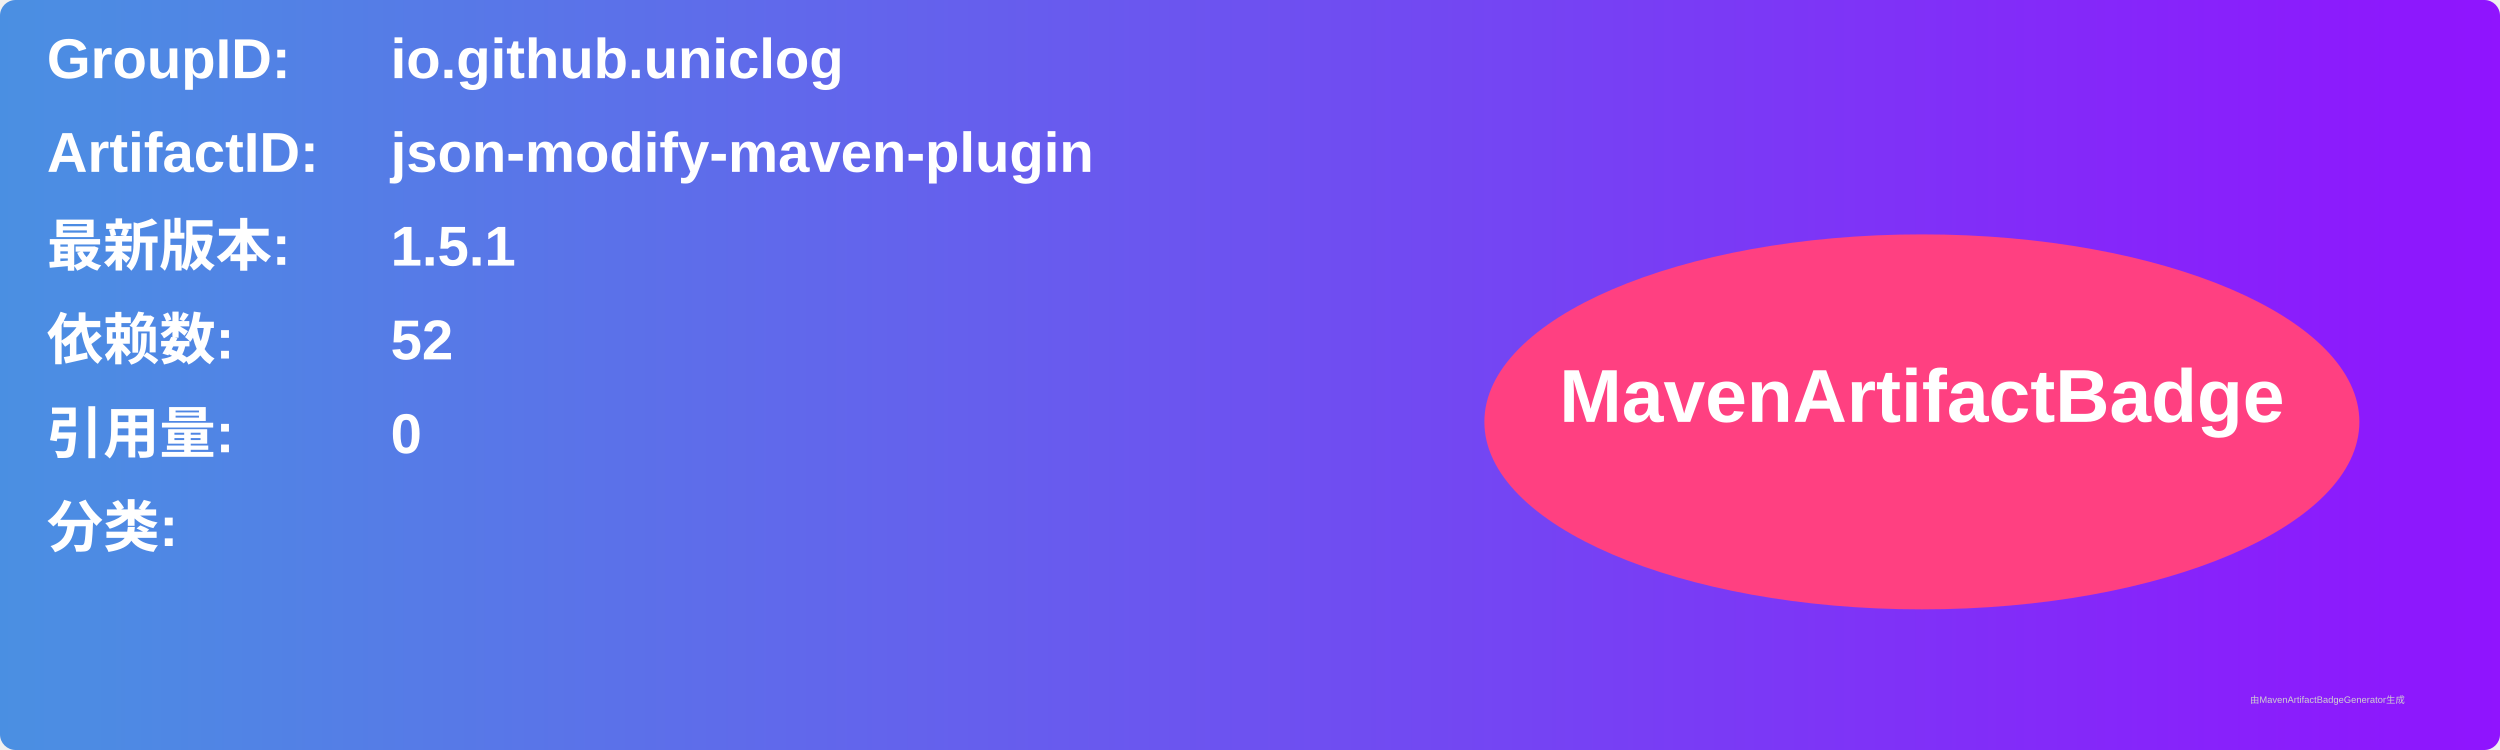
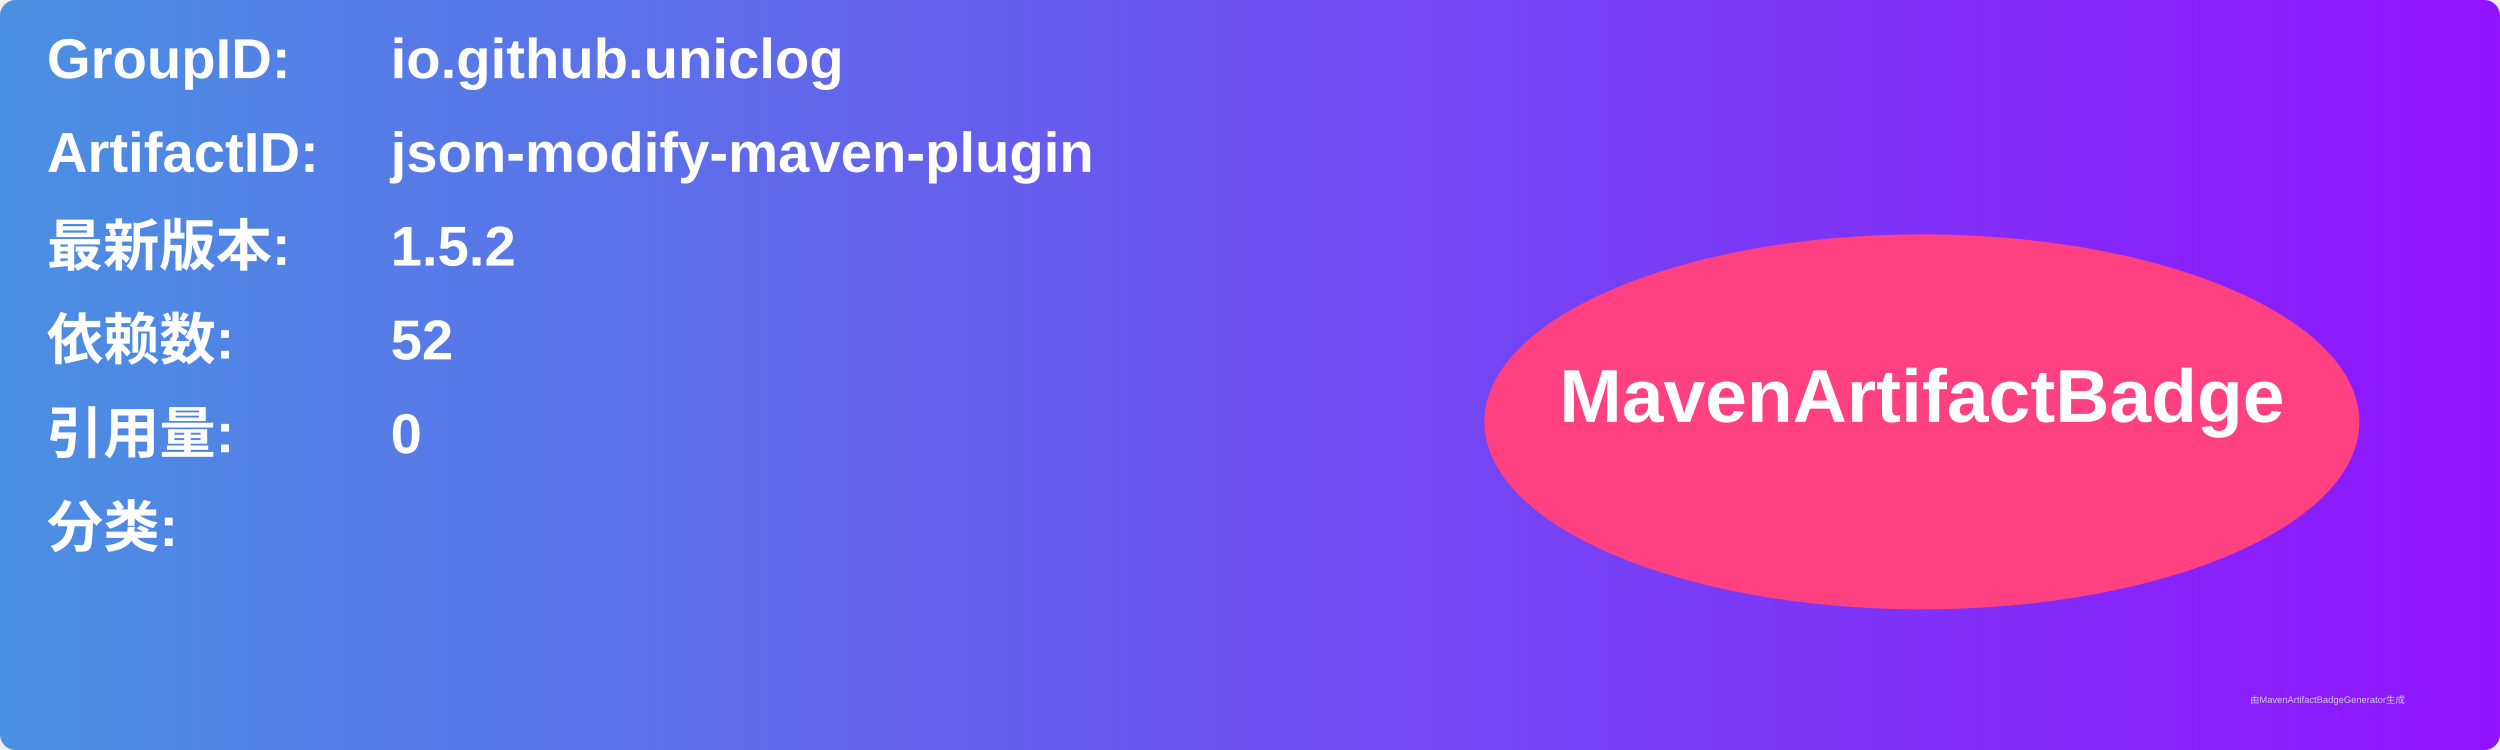
<svg xmlns="http://www.w3.org/2000/svg" width="800" height="240" viewBox="0 0 800 240">
  <linearGradient id="grad" x1="0%" y1="0%" x2="100%" y2="0%">
    <stop offset="0%" stop-color="#4a90e2" />
    <stop offset="100%" stop-color="#9013fe" />
  </linearGradient>
  <rect width="100%" height="100%" rx="5" ry="5" fill="url(#grad)" />
  <g transform="translate(15, 15)">
    <text x="0" y="10" font-family="Arial" font-size="18" fill="white" font-weight="bold" width="260">GroupID:</text>
    <text x="110" y="10" font-family="Arial" font-size="18" fill="white" font-weight="bold" width="460">io.github.uniclog</text>
    <text x="0" y="40" font-family="Arial" font-size="18" fill="white" font-weight="bold" width="260">ArtifactID:</text>
    <text x="110" y="40" font-family="Arial" font-size="18" fill="white" font-weight="bold" width="460">json-modify-maven-plugin</text>
    <text x="0" y="70" font-family="Arial" font-size="18" fill="white" font-weight="bold">最新版本:</text>
    <text x="110" y="70" font-family="Arial" font-size="18" fill="white" font-weight="bold">
-       <tspan font-weight="bold">1.5.1</tspan>
+       <tspan font-weight="bold">1.5.2</tspan>
    </text>
    <text x="0" y="100" font-family="Arial" font-size="18" fill="white" font-weight="bold">依赖数: </text>
    <text x="110" y="100" font-family="Arial" font-size="18" fill="white">
      <tspan font-weight="bold">52</tspan>
    </text>
    <text x="0" y="130" font-family="Arial" font-size="18" fill="white" font-weight="bold">引用量: </text>
    <text x="110" y="130" font-family="Arial" font-size="18" fill="white">
      <tspan font-weight="bold">0</tspan>
    </text>
    <text x="0" y="160" font-family="Arial" font-size="18" fill="white" font-weight="bold">分类:</text>
    <text x="10" y="190" font-family="Arial" font-size="10" fill="white">
      <tspan font-weight="bold" />
    </text>
    <ellipse cx="600" cy="120" rx="140" ry="60" fill="#ff4081" />
    <text x="600" y="120" text-anchor="middle" font-family="Arial" font-size="24" fill="white" font-weight="bold">MavenArtifactBadge</text>
  </g>
  <text x="720" y="225" font-family="Arial" font-size="3" fill="#d0d0d0">由MavenArtifactBadgeGenerator生成</text>
</svg>
